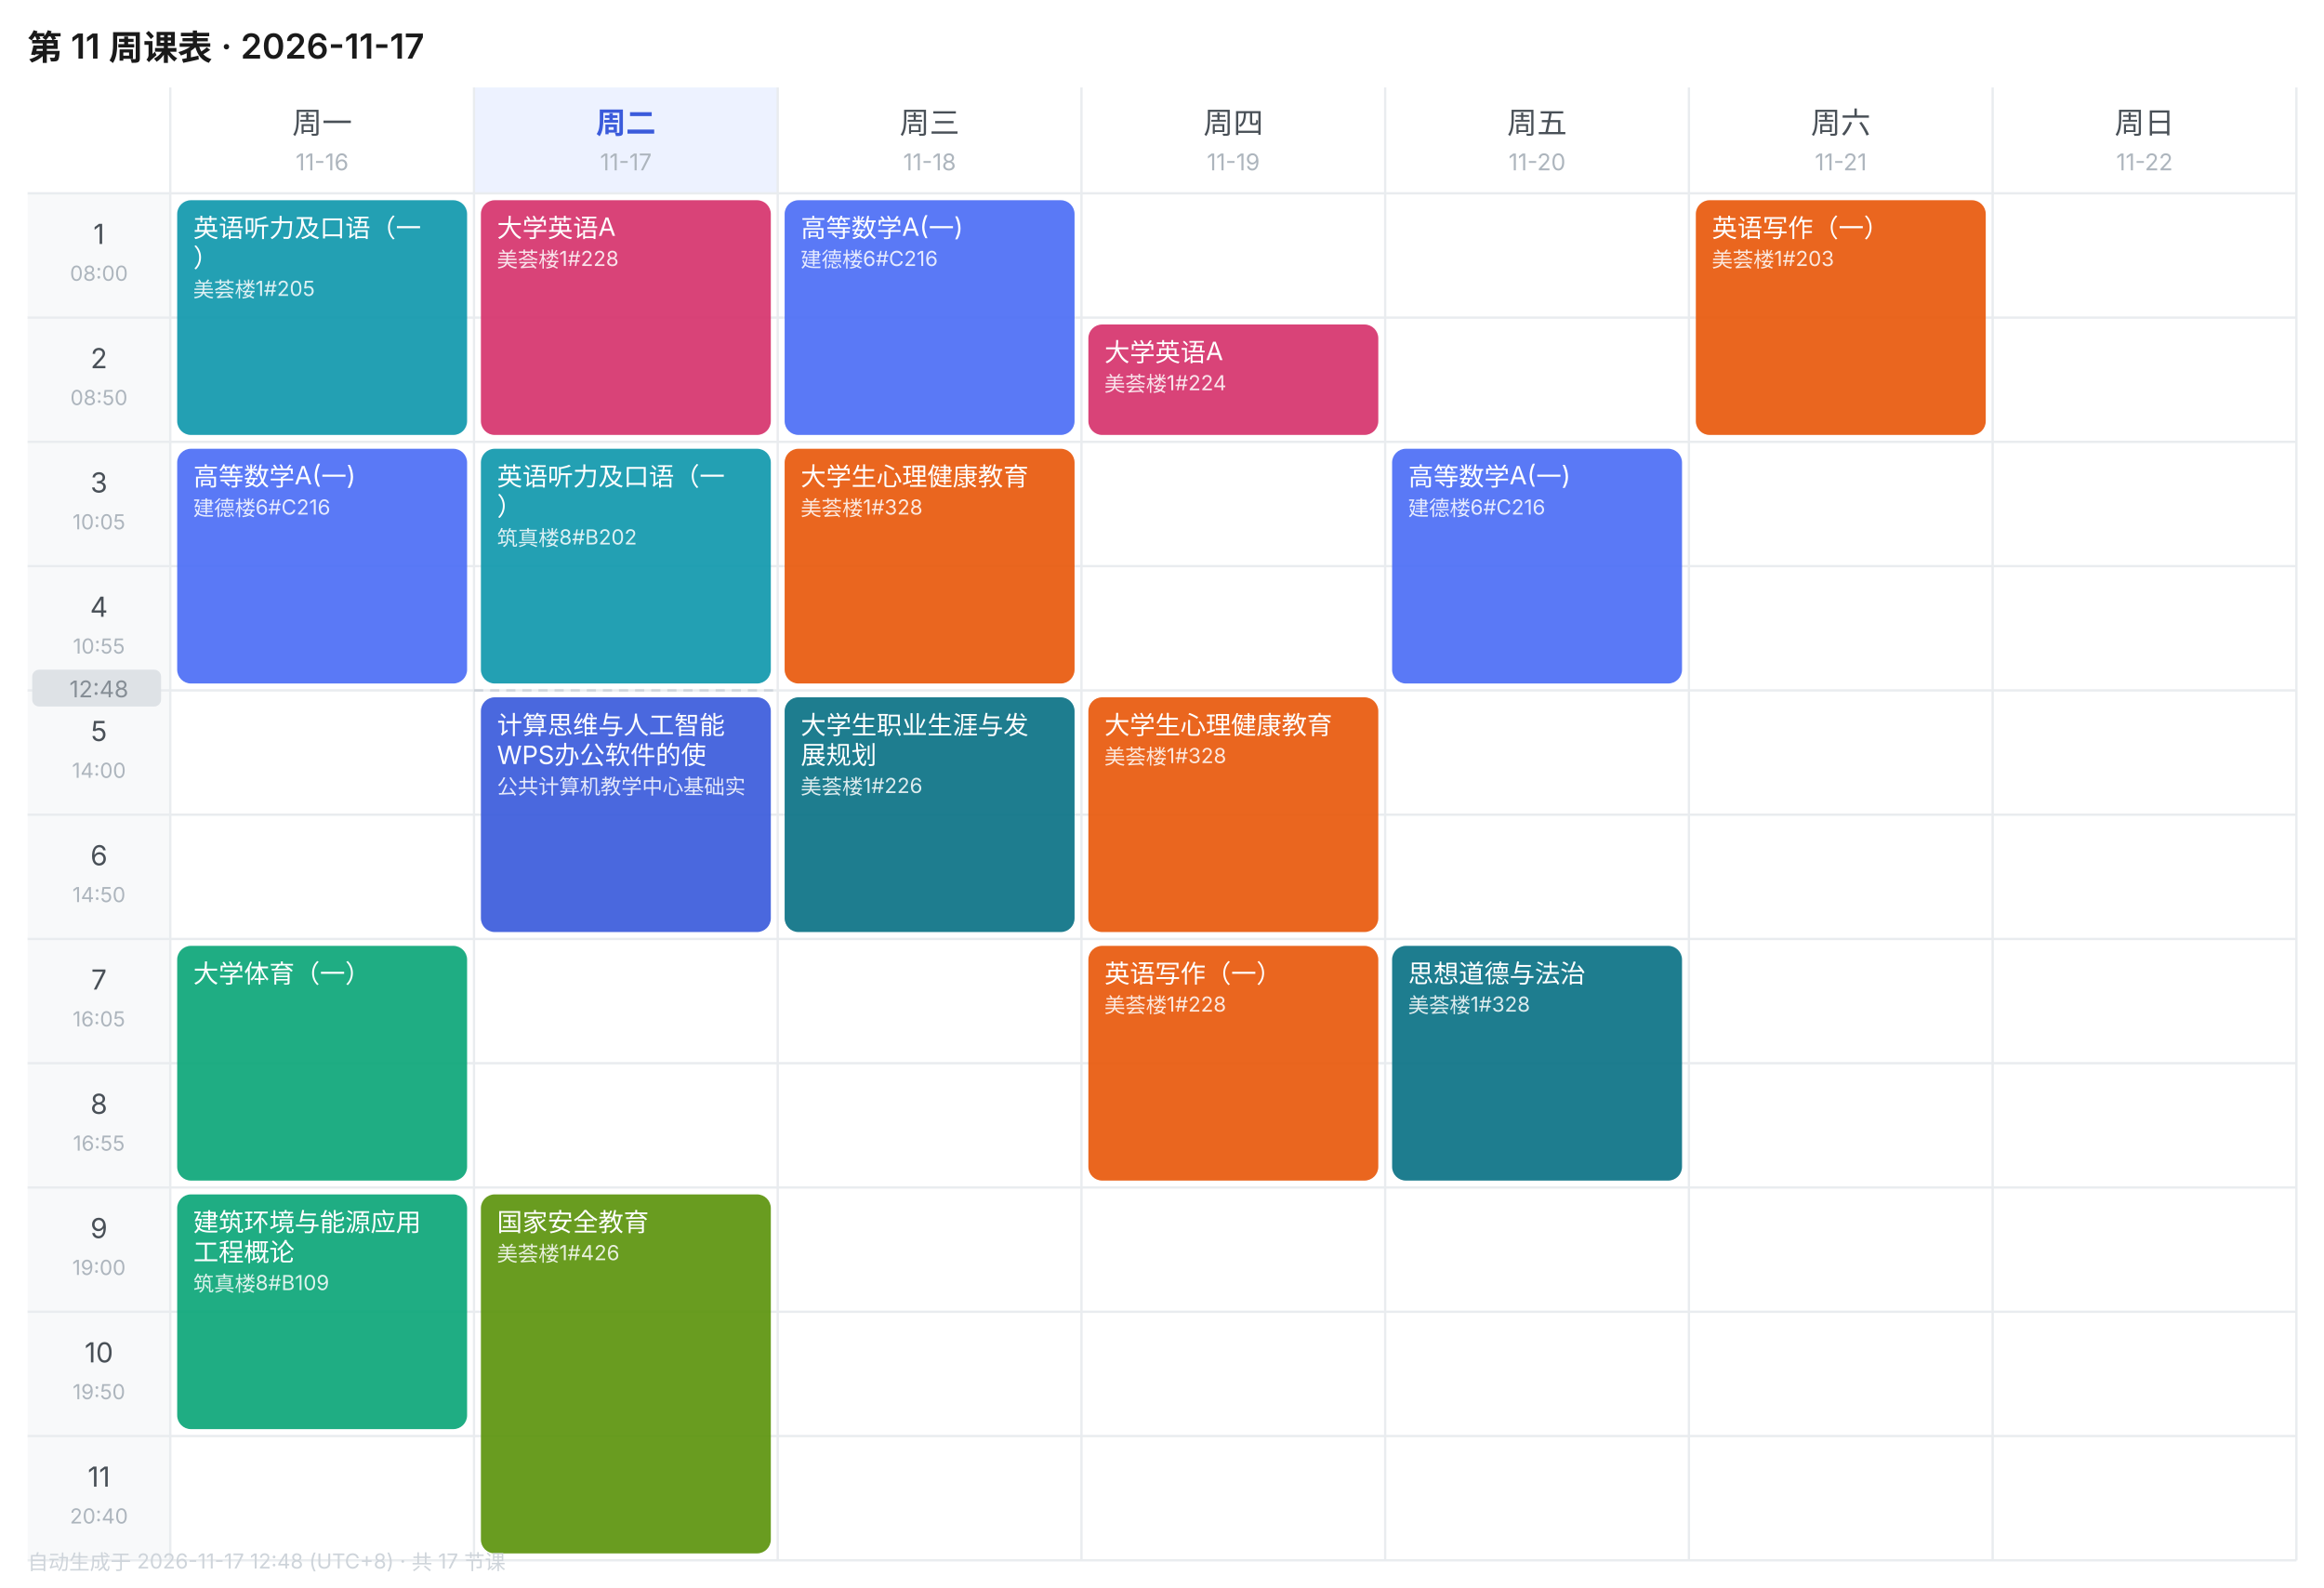
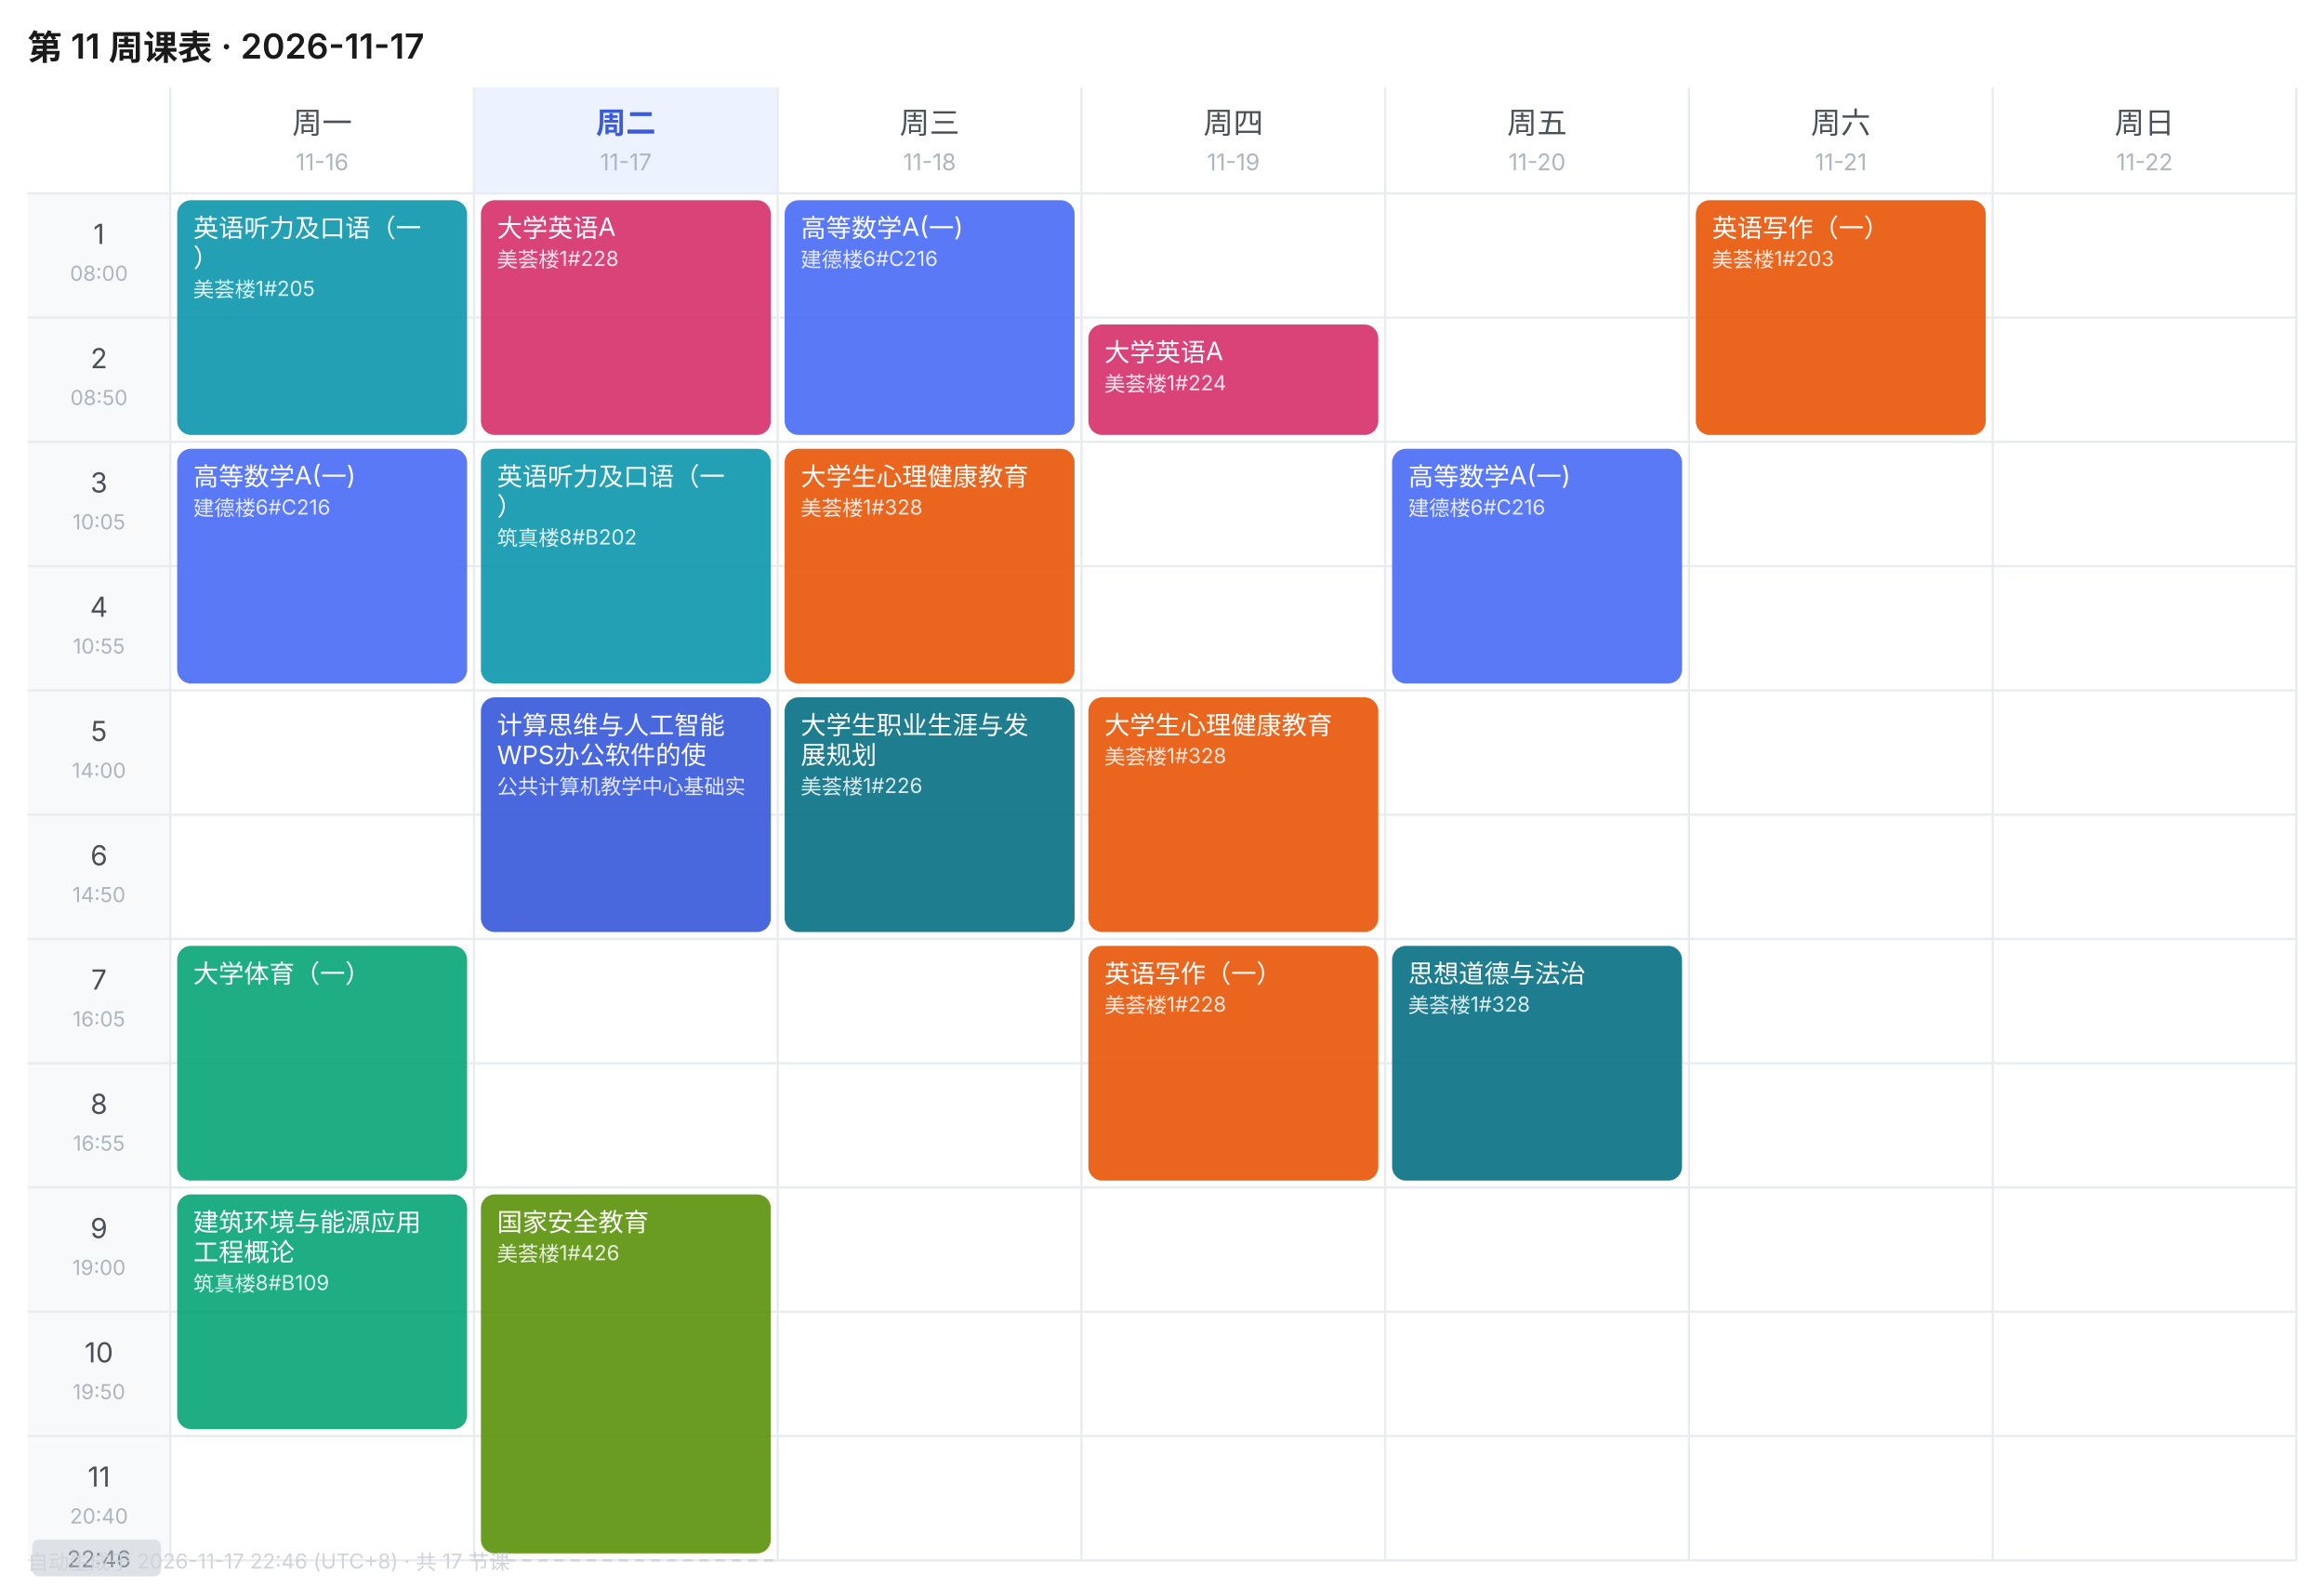
<svg xmlns="http://www.w3.org/2000/svg" width="1010" height="690" viewBox="0 0 1010 690" font-family="-apple-system,BlinkMacSystemFont,'Segoe UI','PingFang SC','Microsoft YaHei',sans-serif">
  <rect width="1010" height="690" fill="#FFFFFF" />
  <text x="12" y="26" font-size="15" font-weight="600" fill="#1A1A1A">第 11 周课表 · 2026-11-17</text>
  <text x="140.0" y="58" font-size="13" font-weight="400" text-anchor="middle" fill="#495057">周一</text>
  <text x="140.0" y="74" font-size="10" text-anchor="middle" fill="#ADB5BD">11-16</text>
  <rect x="206" y="38" width="132" height="46" fill="#EDF2FF" />
  <text x="272.0" y="58" font-size="13" font-weight="600" text-anchor="middle" fill="#3B5BDB">周二</text>
  <text x="272.0" y="74" font-size="10" text-anchor="middle" fill="#ADB5BD">11-17</text>
  <text x="404.0" y="58" font-size="13" font-weight="400" text-anchor="middle" fill="#495057">周三</text>
  <text x="404.0" y="74" font-size="10" text-anchor="middle" fill="#ADB5BD">11-18</text>
  <text x="536.0" y="58" font-size="13" font-weight="400" text-anchor="middle" fill="#495057">周四</text>
  <text x="536.0" y="74" font-size="10" text-anchor="middle" fill="#ADB5BD">11-19</text>
  <text x="668.0" y="58" font-size="13" font-weight="400" text-anchor="middle" fill="#495057">周五</text>
  <text x="668.0" y="74" font-size="10" text-anchor="middle" fill="#ADB5BD">11-20</text>
  <text x="800.0" y="58" font-size="13" font-weight="400" text-anchor="middle" fill="#495057">周六</text>
  <text x="800.0" y="74" font-size="10" text-anchor="middle" fill="#ADB5BD">11-21</text>
  <text x="932.0" y="58" font-size="13" font-weight="400" text-anchor="middle" fill="#495057">周日</text>
  <text x="932.0" y="74" font-size="10" text-anchor="middle" fill="#ADB5BD">11-22</text>
  <rect x="12" y="84" width="62" height="54" fill="#F8F9FA" />
  <text x="43.0" y="106" font-size="12" text-anchor="middle" fill="#495057">1</text>
  <text x="43.0" y="122" font-size="9" text-anchor="middle" fill="#ADB5BD">08:00</text>
  <line x1="12" y1="84" x2="998" y2="84" stroke="#E9ECEF" stroke-width="1" />
  <rect x="12" y="138" width="62" height="54" fill="#F8F9FA" />
  <text x="43.0" y="160" font-size="12" text-anchor="middle" fill="#495057">2</text>
  <text x="43.0" y="176" font-size="9" text-anchor="middle" fill="#ADB5BD">08:50</text>
  <line x1="12" y1="138" x2="998" y2="138" stroke="#E9ECEF" stroke-width="1" />
  <rect x="12" y="192" width="62" height="54" fill="#F8F9FA" />
  <text x="43.0" y="214" font-size="12" text-anchor="middle" fill="#495057">3</text>
  <text x="43.0" y="230" font-size="9" text-anchor="middle" fill="#ADB5BD">10:05</text>
  <line x1="12" y1="192" x2="998" y2="192" stroke="#E9ECEF" stroke-width="1" />
  <rect x="12" y="246" width="62" height="54" fill="#F8F9FA" />
  <text x="43.0" y="268" font-size="12" text-anchor="middle" fill="#495057">4</text>
  <text x="43.0" y="284" font-size="9" text-anchor="middle" fill="#ADB5BD">10:55</text>
  <line x1="12" y1="246" x2="998" y2="246" stroke="#E9ECEF" stroke-width="1" />
  <rect x="12" y="300" width="62" height="54" fill="#F8F9FA" />
  <text x="43.0" y="322" font-size="12" text-anchor="middle" fill="#495057">5</text>
  <text x="43.0" y="338" font-size="9" text-anchor="middle" fill="#ADB5BD">14:00</text>
  <line x1="12" y1="300" x2="998" y2="300" stroke="#E9ECEF" stroke-width="1" />
  <rect x="12" y="354" width="62" height="54" fill="#F8F9FA" />
  <text x="43.0" y="376" font-size="12" text-anchor="middle" fill="#495057">6</text>
  <text x="43.0" y="392" font-size="9" text-anchor="middle" fill="#ADB5BD">14:50</text>
  <line x1="12" y1="354" x2="998" y2="354" stroke="#E9ECEF" stroke-width="1" />
  <rect x="12" y="408" width="62" height="54" fill="#F8F9FA" />
  <text x="43.0" y="430" font-size="12" text-anchor="middle" fill="#495057">7</text>
  <text x="43.0" y="446" font-size="9" text-anchor="middle" fill="#ADB5BD">16:05</text>
  <line x1="12" y1="408" x2="998" y2="408" stroke="#E9ECEF" stroke-width="1" />
  <rect x="12" y="462" width="62" height="54" fill="#F8F9FA" />
  <text x="43.0" y="484" font-size="12" text-anchor="middle" fill="#495057">8</text>
  <text x="43.0" y="500" font-size="9" text-anchor="middle" fill="#ADB5BD">16:55</text>
  <line x1="12" y1="462" x2="998" y2="462" stroke="#E9ECEF" stroke-width="1" />
  <rect x="12" y="516" width="62" height="54" fill="#F8F9FA" />
  <text x="43.0" y="538" font-size="12" text-anchor="middle" fill="#495057">9</text>
  <text x="43.0" y="554" font-size="9" text-anchor="middle" fill="#ADB5BD">19:00</text>
  <line x1="12" y1="516" x2="998" y2="516" stroke="#E9ECEF" stroke-width="1" />
  <rect x="12" y="570" width="62" height="54" fill="#F8F9FA" />
  <text x="43.0" y="592" font-size="12" text-anchor="middle" fill="#495057">10</text>
  <text x="43.0" y="608" font-size="9" text-anchor="middle" fill="#ADB5BD">19:50</text>
  <line x1="12" y1="570" x2="998" y2="570" stroke="#E9ECEF" stroke-width="1" />
  <rect x="12" y="624" width="62" height="54" fill="#F8F9FA" />
  <text x="43.0" y="646" font-size="12" text-anchor="middle" fill="#495057">11</text>
  <text x="43.0" y="662" font-size="9" text-anchor="middle" fill="#ADB5BD">20:40</text>
  <line x1="12" y1="624" x2="998" y2="624" stroke="#E9ECEF" stroke-width="1" />
  <line x1="74" y1="38" x2="74" y2="678" stroke="#E9ECEF" stroke-width="1" />
  <line x1="206" y1="38" x2="206" y2="678" stroke="#E9ECEF" stroke-width="1" />
  <line x1="338" y1="38" x2="338" y2="678" stroke="#E9ECEF" stroke-width="1" />
  <line x1="470" y1="38" x2="470" y2="678" stroke="#E9ECEF" stroke-width="1" />
  <line x1="602" y1="38" x2="602" y2="678" stroke="#E9ECEF" stroke-width="1" />
  <line x1="734" y1="38" x2="734" y2="678" stroke="#E9ECEF" stroke-width="1" />
  <line x1="866" y1="38" x2="866" y2="678" stroke="#E9ECEF" stroke-width="1" />
  <line x1="998" y1="38" x2="998" y2="678" stroke="#E9ECEF" stroke-width="1" />
  <line x1="12" y1="678" x2="998" y2="678" stroke="#E9ECEF" stroke-width="1" />
  <rect x="77" y="87" width="126" height="102" rx="6" fill="#1098AD" opacity="0.92" />
  <text x="84" y="103" font-size="11" fill="#FFFFFF">英语听力及口语（一</text>
  <text x="84" y="116" font-size="11" fill="#FFFFFF">）</text>
  <text x="84" y="129" font-size="9" fill="#FFFFFF" opacity="0.85">美荟楼1#205</text>
  <rect x="77" y="195" width="126" height="102" rx="6" fill="#4C6EF5" opacity="0.92" />
  <text x="84" y="211" font-size="11" fill="#FFFFFF">高等数学A(一)</text>
  <text x="84" y="224" font-size="9" fill="#FFFFFF" opacity="0.85">建德楼6#C216</text>
  <rect x="77" y="411" width="126" height="102" rx="6" fill="#0CA678" opacity="0.92" />
  <text x="84" y="427" font-size="11" fill="#FFFFFF">大学体育（一）</text>
  <rect x="77" y="519" width="126" height="102" rx="6" fill="#0CA678" opacity="0.92" />
  <text x="84" y="535" font-size="11" fill="#FFFFFF">建筑环境与能源应用</text>
  <text x="84" y="548" font-size="11" fill="#FFFFFF">工程概论</text>
  <text x="84" y="561" font-size="9" fill="#FFFFFF" opacity="0.85">筑真楼8#B109</text>
  <rect x="209" y="87" width="126" height="102" rx="6" fill="#D6336C" opacity="0.92" />
  <text x="216" y="103" font-size="11" fill="#FFFFFF">大学英语A</text>
  <text x="216" y="116" font-size="9" fill="#FFFFFF" opacity="0.85">美荟楼1#228</text>
  <rect x="209" y="195" width="126" height="102" rx="6" fill="#1098AD" opacity="0.92" />
  <text x="216" y="211" font-size="11" fill="#FFFFFF">英语听力及口语（一</text>
  <text x="216" y="224" font-size="11" fill="#FFFFFF">）</text>
  <text x="216" y="237" font-size="9" fill="#FFFFFF" opacity="0.85">筑真楼8#B202</text>
  <rect x="209" y="303" width="126" height="102" rx="6" fill="#3B5BDB" opacity="0.92" />
  <text x="216" y="319" font-size="11" fill="#FFFFFF">计算思维与人工智能</text>
  <text x="216" y="332" font-size="11" fill="#FFFFFF">WPS办公软件的使</text>
  <text x="216" y="345" font-size="9" fill="#FFFFFF" opacity="0.85">公共计算机教学中心基础实</text>
  <rect x="209" y="519" width="126" height="156" rx="6" fill="#5C940D" opacity="0.92" />
  <text x="216" y="535" font-size="11" fill="#FFFFFF">国家安全教育</text>
  <text x="216" y="548" font-size="9" fill="#FFFFFF" opacity="0.85">美荟楼1#426</text>
  <rect x="341" y="87" width="126" height="102" rx="6" fill="#4C6EF5" opacity="0.92" />
  <text x="348" y="103" font-size="11" fill="#FFFFFF">高等数学A(一)</text>
  <text x="348" y="116" font-size="9" fill="#FFFFFF" opacity="0.85">建德楼6#C216</text>
  <rect x="341" y="195" width="126" height="102" rx="6" fill="#E8590C" opacity="0.92" />
  <text x="348" y="211" font-size="11" fill="#FFFFFF">大学生心理健康教育</text>
  <text x="348" y="224" font-size="9" fill="#FFFFFF" opacity="0.85">美荟楼1#328</text>
  <rect x="341" y="303" width="126" height="102" rx="6" fill="#0B7285" opacity="0.92" />
  <text x="348" y="319" font-size="11" fill="#FFFFFF">大学生职业生涯与发</text>
  <text x="348" y="332" font-size="11" fill="#FFFFFF">展规划</text>
  <text x="348" y="345" font-size="9" fill="#FFFFFF" opacity="0.85">美荟楼1#226</text>
  <rect x="473" y="141" width="126" height="48" rx="6" fill="#D6336C" opacity="0.92" />
  <text x="480" y="157" font-size="11" fill="#FFFFFF">大学英语A</text>
  <text x="480" y="170" font-size="9" fill="#FFFFFF" opacity="0.85">美荟楼1#224</text>
  <rect x="473" y="303" width="126" height="102" rx="6" fill="#E8590C" opacity="0.92" />
  <text x="480" y="319" font-size="11" fill="#FFFFFF">大学生心理健康教育</text>
  <text x="480" y="332" font-size="9" fill="#FFFFFF" opacity="0.85">美荟楼1#328</text>
  <rect x="473" y="411" width="126" height="102" rx="6" fill="#E8590C" opacity="0.92" />
  <text x="480" y="427" font-size="11" fill="#FFFFFF">英语写作（一）</text>
  <text x="480" y="440" font-size="9" fill="#FFFFFF" opacity="0.85">美荟楼1#228</text>
  <rect x="605" y="195" width="126" height="102" rx="6" fill="#4C6EF5" opacity="0.92" />
  <text x="612" y="211" font-size="11" fill="#FFFFFF">高等数学A(一)</text>
  <text x="612" y="224" font-size="9" fill="#FFFFFF" opacity="0.85">建德楼6#C216</text>
  <rect x="605" y="411" width="126" height="102" rx="6" fill="#0B7285" opacity="0.92" />
  <text x="612" y="427" font-size="11" fill="#FFFFFF">思想道德与法治</text>
  <text x="612" y="440" font-size="9" fill="#FFFFFF" opacity="0.85">美荟楼1#328</text>
  <rect x="737" y="87" width="126" height="102" rx="6" fill="#E8590C" opacity="0.92" />
  <text x="744" y="103" font-size="11" fill="#FFFFFF">英语写作（一）</text>
  <text x="744" y="116" font-size="9" fill="#FFFFFF" opacity="0.85">美荟楼1#203</text>
-   <line x1="206" y1="300.0" x2="338" y2="300.0" stroke="#CED4DA" stroke-width="1" stroke-dasharray="4 3" />
-   <rect x="14" y="291.0" width="56" height="16" rx="3" fill="#DEE2E6" />
-   <text x="43.0" y="303.0" font-size="10" text-anchor="middle" fill="#868E96">12:48</text>
-   <text x="12" y="682" font-size="9" fill="#CED4DA">自动生成于 2026-11-17 12:48 (UTC+8) · 共 17 节课</text>
+   <line x1="206" y1="678.0" x2="338" y2="678.0" stroke="#CED4DA" stroke-width="1" stroke-dasharray="4 3" />
+   <rect x="14" y="669.0" width="56" height="16" rx="3" fill="#DEE2E6" />
+   <text x="43.0" y="681.0" font-size="10" text-anchor="middle" fill="#868E96">22:46</text>
+   <text x="12" y="682" font-size="9" fill="#CED4DA">自动生成于 2026-11-17 22:46 (UTC+8) · 共 17 节课</text>
</svg>
